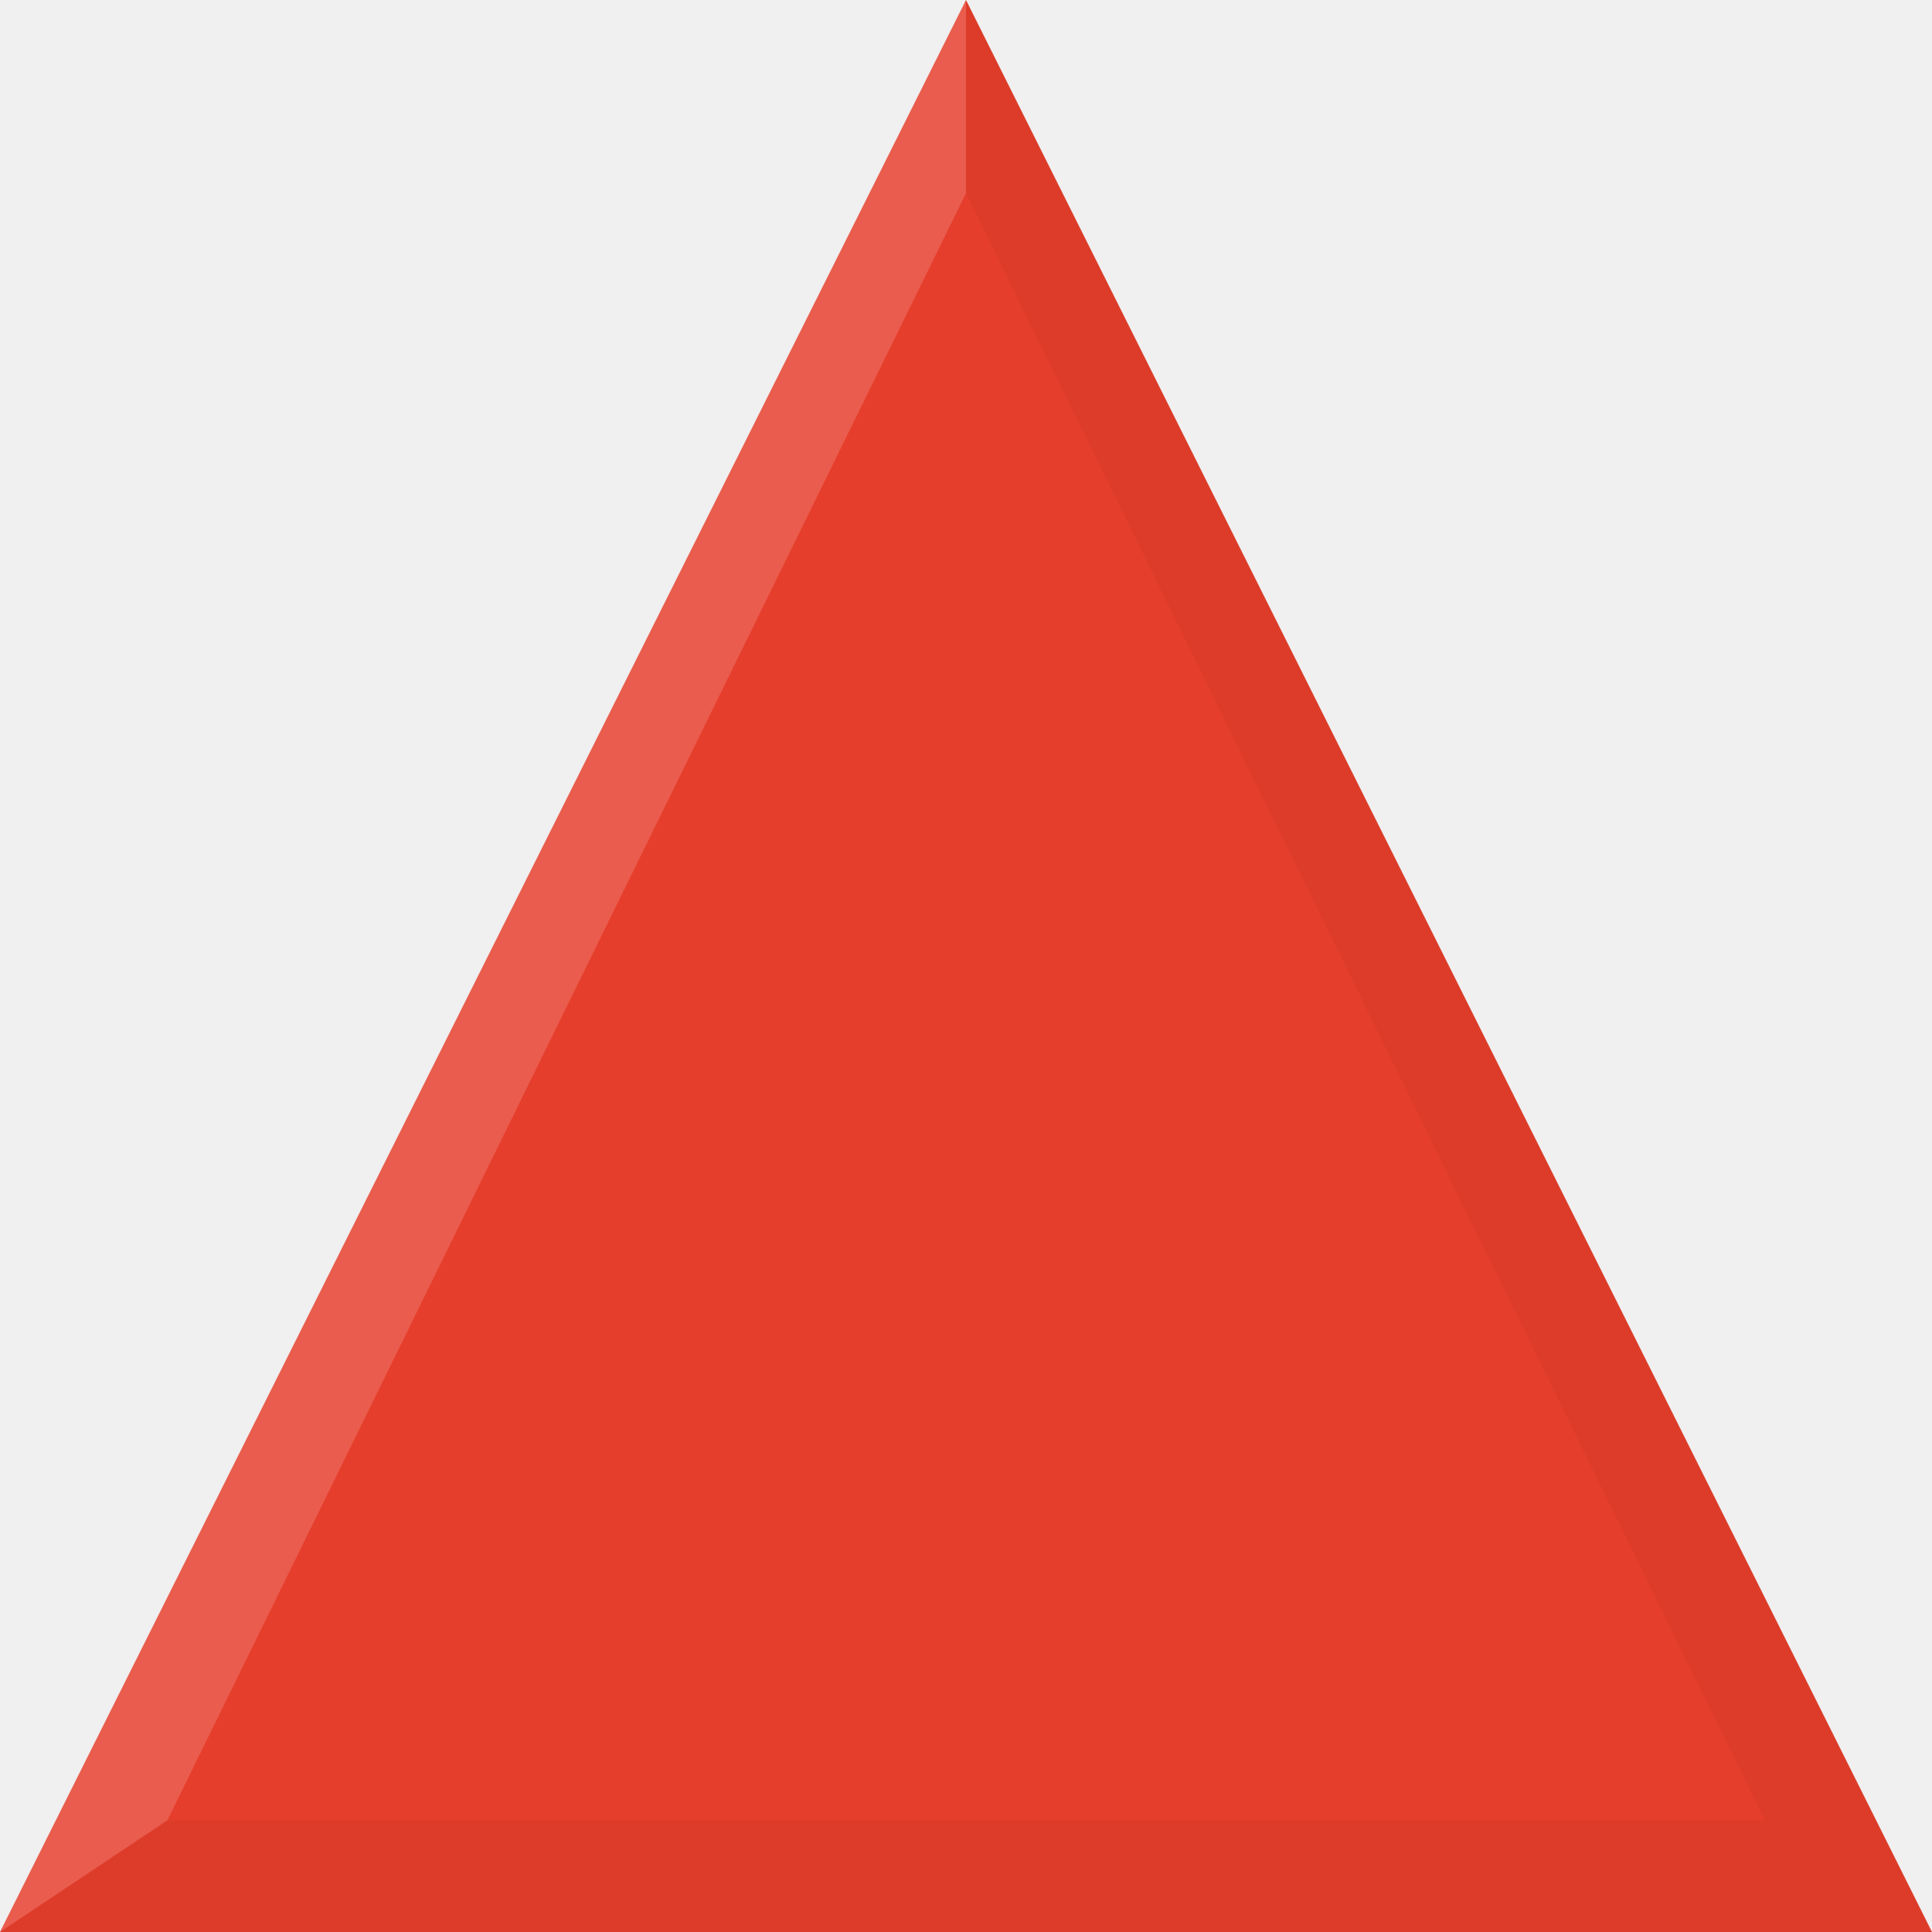
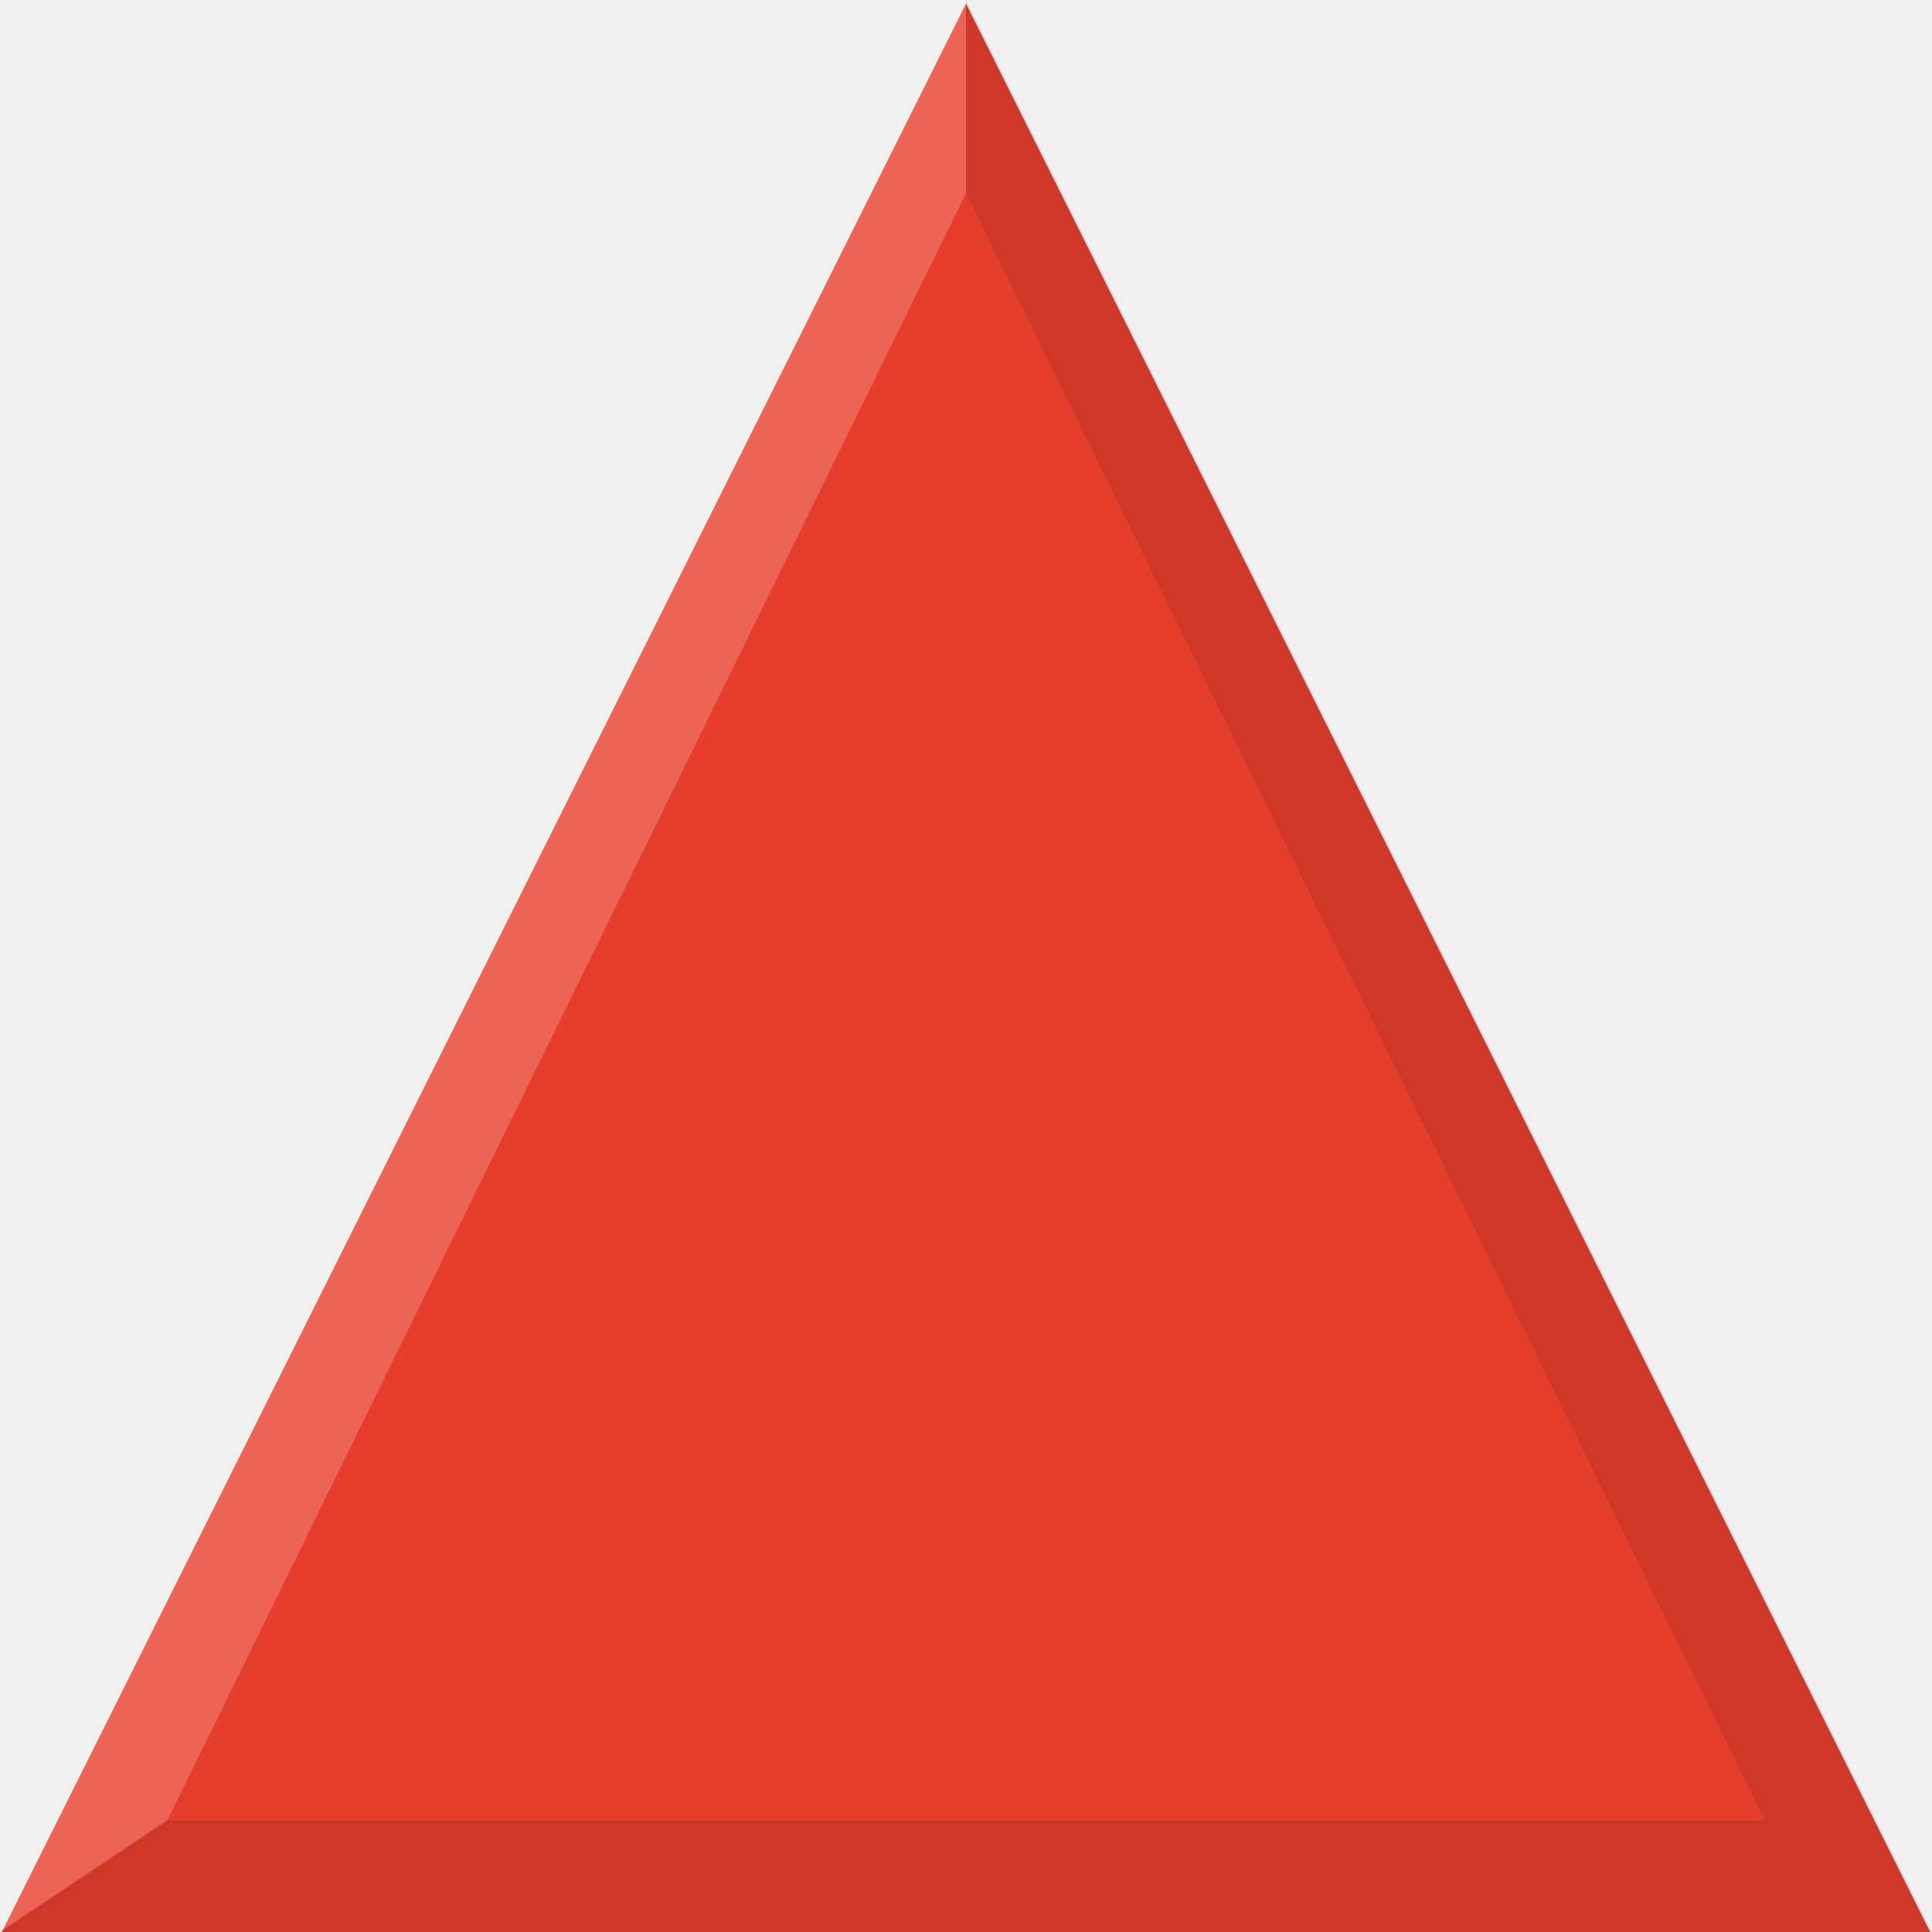
<svg xmlns="http://www.w3.org/2000/svg" height="20" width="20" version="1.1">
-   <path d="m10,0,10,20-20,0z" fill="#e63e2c" fill-rule="evenodd" />
-   <path d="m10,0,0,2,8.27,16.845l1.73,1.155z" fill="#000" fill-opacity="0.039" />
-   <path d="M0,20,1.732,18.845,10,2,10-0z" fill="#FFF" fill-opacity="0.157" />
-   <path d="M0,20,1.723,18.845,18.27,18.845,20,20z" fill="#000" fill-opacity="0.039" />
+   <g transform="translate(0,-1032.362)">
+     <path d="m10,1032.4,10,20-20,0z" fill-rule="evenodd" fill="#e63e2c" />
+   </g>
+   <path d="M0,20,1.732,18.845,10,2,10-0z" fill-opacity="0.196" fill="#FFF" />
+   <path d="m0,20,1.723-1.155,16.547,0l-8.27-16.845v-2l10,20z" fill-opacity="0.098" fill="#000" />
</svg>
